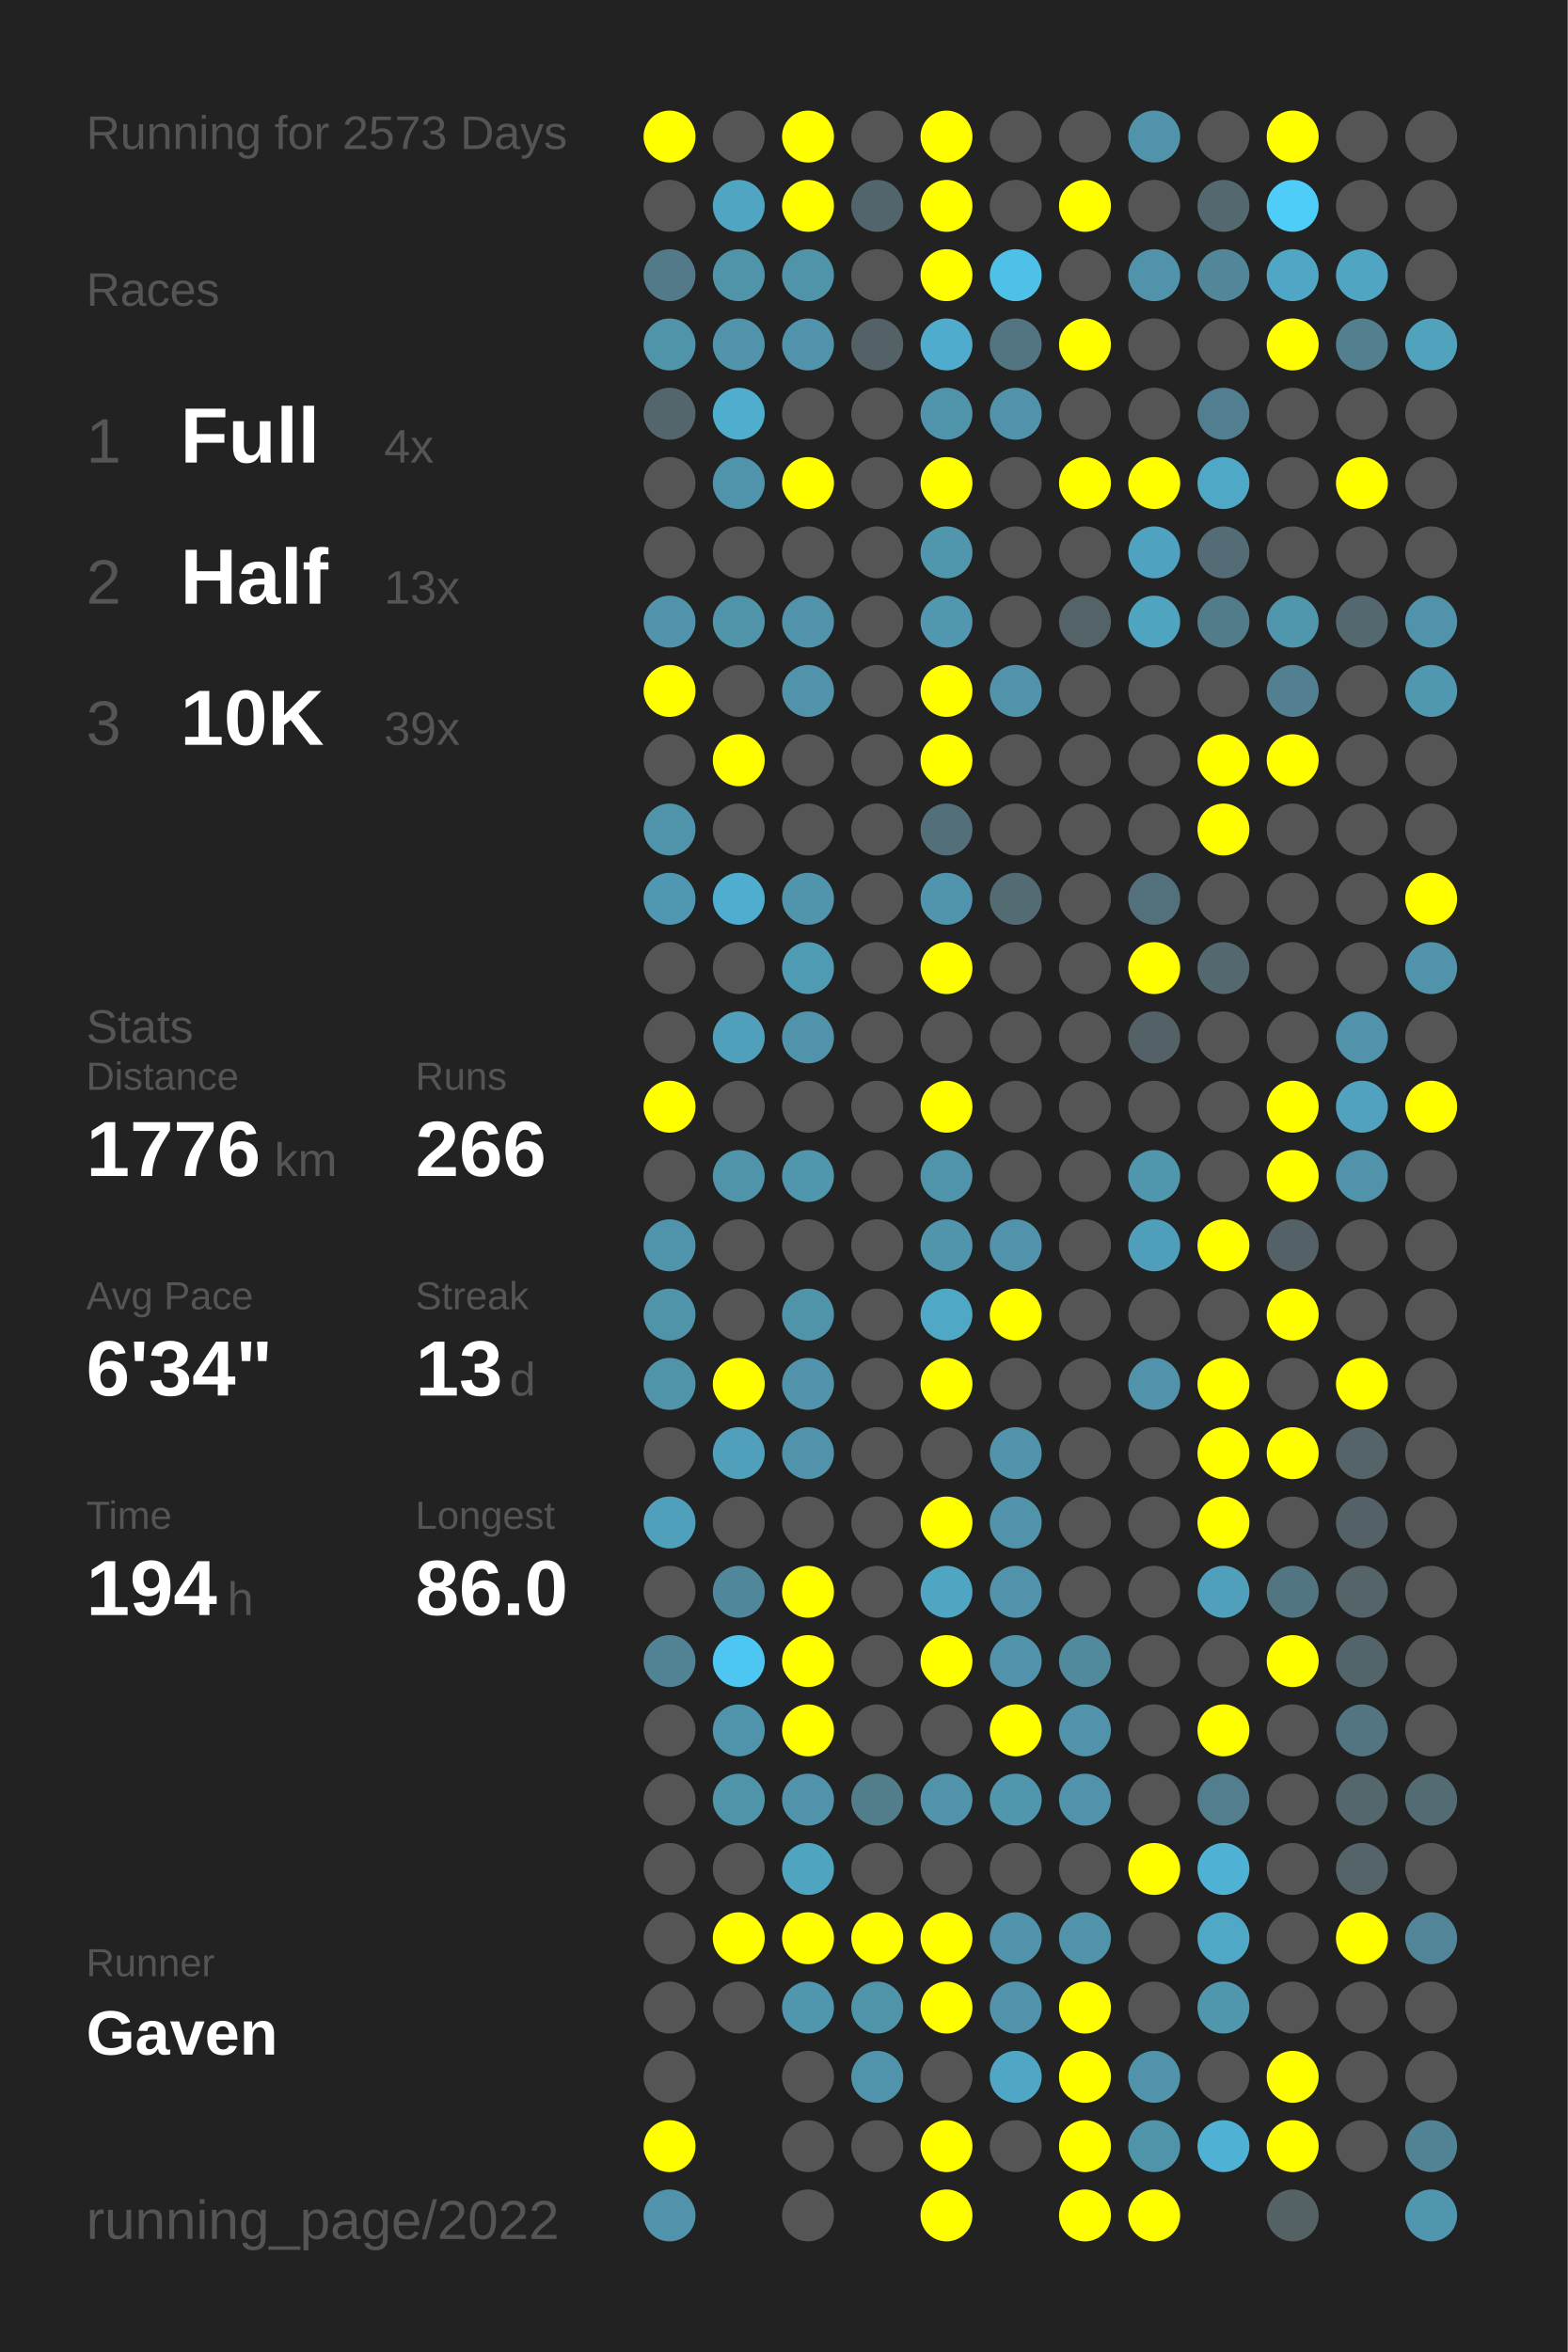
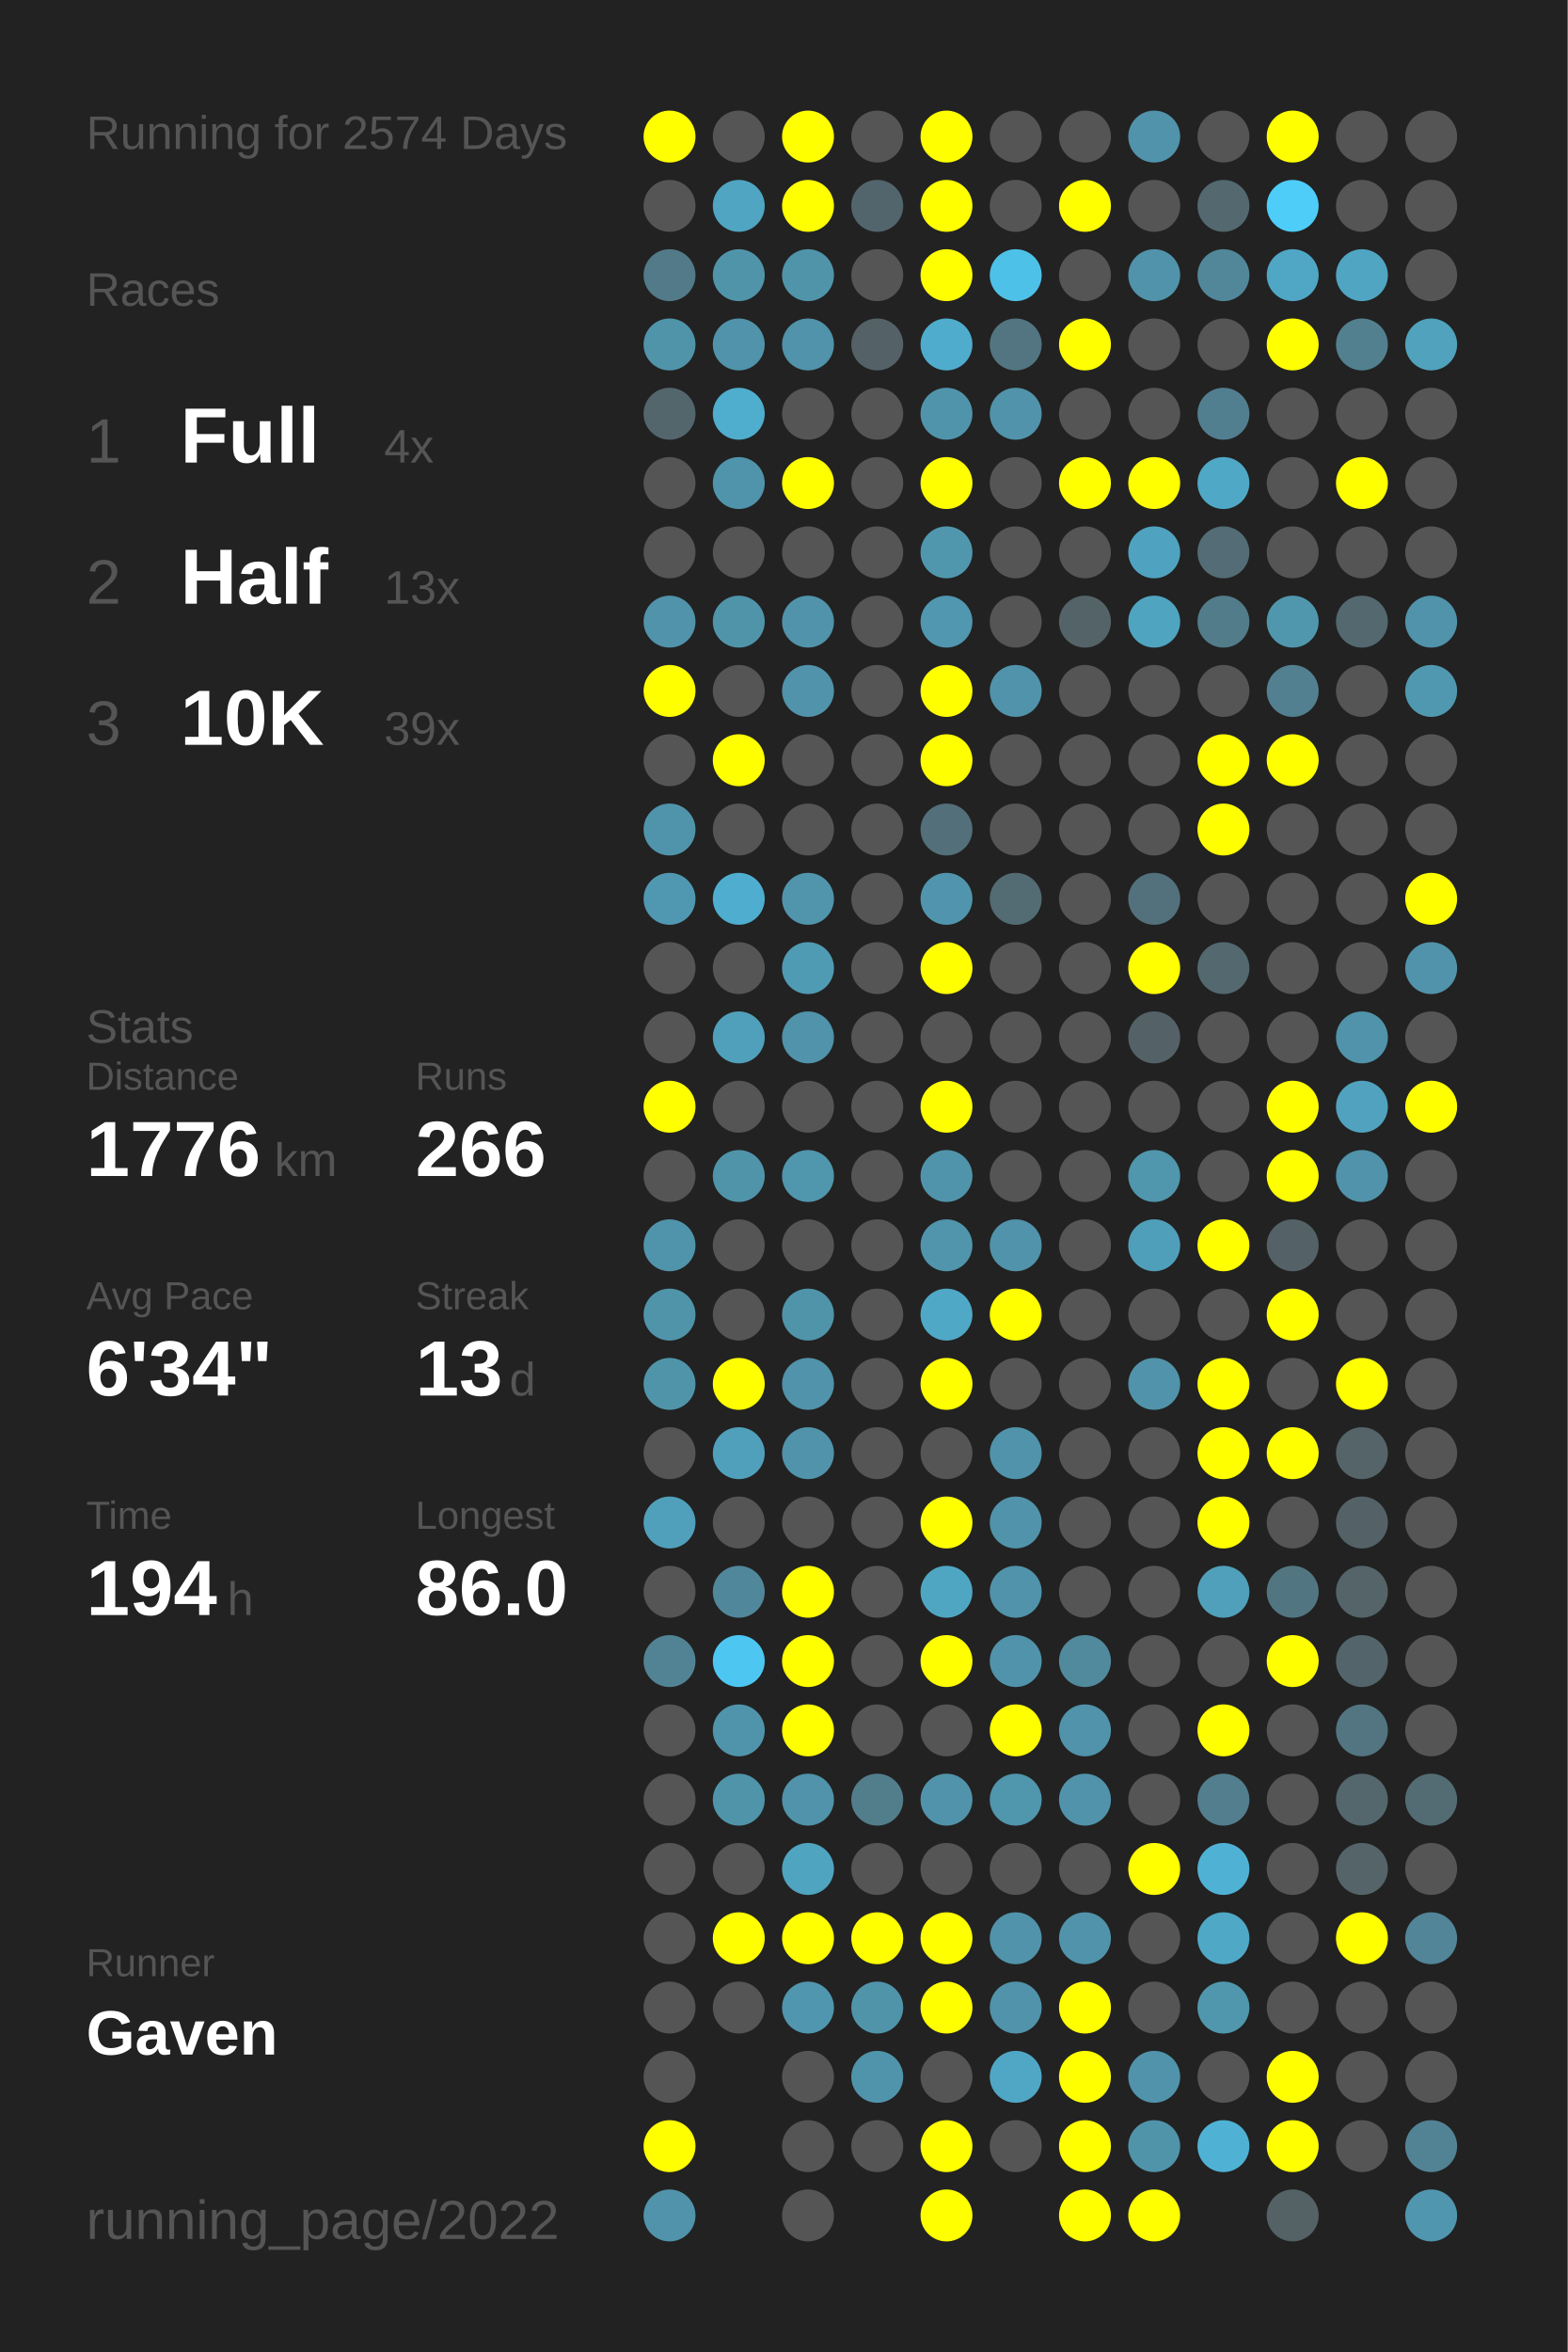
<svg xmlns="http://www.w3.org/2000/svg" baseProfile="full" height="300mm" version="1.1" viewBox="0,0,200,300" width="200mm">
  <defs />
  <rect fill="#222222" height="300" width="200" x="0" y="0" />
-   <text fill="#555555" style="font-size:6px; font-family:Arial;" x="11" y="19">Running for 2573 Days</text>
+   <text fill="#555555" style="font-size:6px; font-family:Arial;" x="11" y="19">Running for 2574 Days</text>
  <text fill="#555555" style="font-size:6px; font-family:Arial;" x="11" y="39">Races</text>
  <text fill="#555555" style="font-size:8px; font-family:Arial;" x="11" y="59">1</text>
  <text fill="#FFFFFF" style="font-size:10px; font-family:Arial; font-weight:bold;" x="23" y="59">Full</text>
  <text fill="#555555" style="font-size:6px; font-family:Arial;" x="49" y="59">4x</text>
  <text fill="#555555" style="font-size:8px; font-family:Arial;" x="11" y="77">2</text>
  <text fill="#FFFFFF" style="font-size:10px; font-family:Arial; font-weight:bold;" x="23" y="77">Half</text>
  <text fill="#555555" style="font-size:6px; font-family:Arial;" x="49" y="77">13x</text>
  <text fill="#555555" style="font-size:8px; font-family:Arial;" x="11" y="95">3</text>
  <text fill="#FFFFFF" style="font-size:10px; font-family:Arial; font-weight:bold;" x="23" y="95">10K</text>
  <text fill="#555555" style="font-size:6px; font-family:Arial;" x="49" y="95">39x</text>
  <text fill="#555555" style="font-size:6px; font-family:Arial;" x="11" y="133">Stats</text>
  <text fill="#555555" style="font-size:5px; font-family:Arial;" x="11" y="139">Distance</text>
  <text fill="#FFFFFF" style="font-size:10px; font-family:Arial; font-weight:bold;" x="11" y="150">1776</text>
  <text fill="#555555" style="font-size:6px; font-family:Arial;" x="35" y="150">km</text>
  <text fill="#555555" style="font-size:5px; font-family:Arial;" x="53" y="139">Runs</text>
  <text fill="#FFFFFF" style="font-size:10px; font-family:Arial; font-weight:bold;" x="53" y="150">266</text>
  <text fill="#555555" style="font-size:5px; font-family:Arial;" x="11" y="167">Avg Pace</text>
  <text fill="#FFFFFF" style="font-size:10px; font-family:Arial; font-weight:bold;" x="11" y="178">6'34"</text>
  <text fill="#555555" style="font-size:5px; font-family:Arial;" x="53" y="167">Streak</text>
  <text fill="#FFFFFF" style="font-size:10px; font-family:Arial; font-weight:bold;" x="53" y="178">13</text>
  <text fill="#555555" style="font-size:6px; font-family:Arial;" x="65" y="178">d</text>
  <text fill="#555555" style="font-size:5px; font-family:Arial;" x="11" y="195">Time</text>
  <text fill="#FFFFFF" style="font-size:10px; font-family:Arial; font-weight:bold;" x="11" y="206">194</text>
  <text fill="#555555" style="font-size:6px; font-family:Arial;" x="29" y="206">h</text>
  <text fill="#555555" style="font-size:5px; font-family:Arial;" x="53" y="195">Longest</text>
  <text fill="#FFFFFF" style="font-size:10px; font-family:Arial; font-weight:bold;" x="53" y="206">86.0</text>
  <text fill="#555555" style="font-size:5px; font-family:Arial;" x="11" y="252.065">Runner</text>
  <text fill="#FFFFFF" style="font-size:8px; font-family:Arial; font-weight:bold;" x="11" y="262.065">Gaven</text>
  <text fill="#555555" style="font-size:7px; font-family:Arial;" x="11" y="285.581">running_page/2022</text>
  <circle cx="85.417" cy="17.419" fill="#FFFF00" r="3.312" />
  <circle cx="85.417" cy="26.258" fill="#555555" r="3.312" />
  <circle cx="85.417" cy="35.097" fill="#527a88" r="3.312" />
  <circle cx="85.417" cy="43.935" fill="#5094aa" r="3.312" />
  <circle cx="85.417" cy="52.774" fill="#53666c" r="3.312" />
  <circle cx="85.417" cy="61.613" fill="#555555" r="3.312" />
  <circle cx="85.417" cy="70.452" fill="#555555" r="3.312" />
  <circle cx="85.417" cy="79.29" fill="#5093aa" r="3.312" />
  <circle cx="85.417" cy="88.129" fill="#FFFF00" r="3.312" />
  <circle cx="85.417" cy="96.968" fill="#555555" r="3.312" />
  <circle cx="85.417" cy="105.806" fill="#5094ab" r="3.312" />
  <circle cx="85.417" cy="114.645" fill="#5098b1" r="3.312" />
  <circle cx="85.417" cy="123.484" fill="#555555" r="3.312" />
  <circle cx="85.417" cy="132.323" fill="#555555" r="3.312" />
  <circle cx="85.417" cy="141.161" fill="#FFFF00" r="3.312" />
  <circle cx="85.417" cy="150" fill="#555555" r="3.312" />
  <circle cx="85.417" cy="158.839" fill="#5094ab" r="3.312" />
  <circle cx="85.417" cy="167.677" fill="#5094aa" r="3.312" />
  <circle cx="85.417" cy="176.516" fill="#5094aa" r="3.312" />
  <circle cx="85.417" cy="185.355" fill="#555555" r="3.312" />
  <circle cx="85.417" cy="194.194" fill="#50a0bb" r="3.312" />
  <circle cx="85.417" cy="203.032" fill="#555555" r="3.312" />
  <circle cx="85.417" cy="211.871" fill="#518394" r="3.312" />
  <circle cx="85.417" cy="220.71" fill="#555555" r="3.312" />
  <circle cx="85.417" cy="229.548" fill="#555555" r="3.312" />
  <circle cx="85.417" cy="238.387" fill="#555555" r="3.312" />
  <circle cx="85.417" cy="247.226" fill="#555555" r="3.312" />
  <circle cx="85.417" cy="256.065" fill="#555555" r="3.312" />
  <circle cx="85.417" cy="264.903" fill="#555555" r="3.312" />
  <circle cx="85.417" cy="273.742" fill="#FFFF00" r="3.312" />
  <circle cx="85.417" cy="282.581" fill="#5093aa" r="3.312" />
  <circle cx="94.25" cy="17.419" fill="#555555" r="3.312" />
  <circle cx="94.25" cy="26.258" fill="#4fa5c2" r="3.312" />
  <circle cx="94.25" cy="35.097" fill="#5094aa" r="3.312" />
  <circle cx="94.25" cy="43.935" fill="#5093aa" r="3.312" />
  <circle cx="94.25" cy="52.774" fill="#4fadcd" r="3.312" />
  <circle cx="94.25" cy="61.613" fill="#5094ab" r="3.312" />
  <circle cx="94.25" cy="70.452" fill="#555555" r="3.312" />
  <circle cx="94.25" cy="79.29" fill="#5094aa" r="3.312" />
  <circle cx="94.25" cy="88.129" fill="#555555" r="3.312" />
  <circle cx="94.25" cy="96.968" fill="#FFFF00" r="3.312" />
  <circle cx="94.25" cy="105.806" fill="#555555" r="3.312" />
  <circle cx="94.25" cy="114.645" fill="#4faecf" r="3.312" />
  <circle cx="94.25" cy="123.484" fill="#555555" r="3.312" />
  <circle cx="94.25" cy="132.323" fill="#50a0bb" r="3.312" />
  <circle cx="94.25" cy="141.161" fill="#555555" r="3.312" />
  <circle cx="94.25" cy="150" fill="#5094aa" r="3.312" />
  <circle cx="94.25" cy="158.839" fill="#555555" r="3.312" />
  <circle cx="94.25" cy="167.677" fill="#555555" r="3.312" />
  <circle cx="94.25" cy="176.516" fill="#FFFF00" r="3.312" />
  <circle cx="94.25" cy="185.355" fill="#50a0bb" r="3.312" />
  <circle cx="94.25" cy="194.194" fill="#555555" r="3.312" />
  <circle cx="94.25" cy="203.032" fill="#51879a" r="3.312" />
  <circle cx="94.25" cy="211.871" fill="#4dc7f1" r="3.312" />
  <circle cx="94.25" cy="220.71" fill="#5094ab" r="3.312" />
  <circle cx="94.25" cy="229.548" fill="#5094aa" r="3.312" />
  <circle cx="94.25" cy="238.387" fill="#555555" r="3.312" />
  <circle cx="94.25" cy="247.226" fill="#FFFF00" r="3.312" />
  <circle cx="94.25" cy="256.065" fill="#555555" r="3.312" />
  <circle cx="103.083" cy="17.419" fill="#FFFF00" r="3.312" />
  <circle cx="103.083" cy="26.258" fill="#FFFF00" r="3.312" />
  <circle cx="103.083" cy="35.097" fill="#5094aa" r="3.312" />
  <circle cx="103.083" cy="43.935" fill="#5093aa" r="3.312" />
  <circle cx="103.083" cy="52.774" fill="#555555" r="3.312" />
  <circle cx="103.083" cy="61.613" fill="#FFFF00" r="3.312" />
  <circle cx="103.083" cy="70.452" fill="#555555" r="3.312" />
  <circle cx="103.083" cy="79.29" fill="#5093aa" r="3.312" />
  <circle cx="103.083" cy="88.129" fill="#5093aa" r="3.312" />
  <circle cx="103.083" cy="96.968" fill="#555555" r="3.312" />
  <circle cx="103.083" cy="105.806" fill="#555555" r="3.312" />
  <circle cx="103.083" cy="114.645" fill="#5095ac" r="3.312" />
  <circle cx="103.083" cy="123.484" fill="#509bb4" r="3.312" />
  <circle cx="103.083" cy="132.323" fill="#5093aa" r="3.312" />
  <circle cx="103.083" cy="141.161" fill="#555555" r="3.312" />
  <circle cx="103.083" cy="150" fill="#5096ad" r="3.312" />
  <circle cx="103.083" cy="158.839" fill="#555555" r="3.312" />
  <circle cx="103.083" cy="167.677" fill="#5094aa" r="3.312" />
  <circle cx="103.083" cy="176.516" fill="#5093aa" r="3.312" />
  <circle cx="103.083" cy="185.355" fill="#5093aa" r="3.312" />
  <circle cx="103.083" cy="194.194" fill="#555555" r="3.312" />
  <circle cx="103.083" cy="203.032" fill="#FFFF00" r="3.312" />
  <circle cx="103.083" cy="211.871" fill="#FFFF00" r="3.312" />
  <circle cx="103.083" cy="220.71" fill="#FFFF00" r="3.312" />
  <circle cx="103.083" cy="229.548" fill="#5093aa" r="3.312" />
  <circle cx="103.083" cy="238.387" fill="#4fa4c0" r="3.312" />
  <circle cx="103.083" cy="247.226" fill="#FFFF00" r="3.312" />
  <circle cx="103.083" cy="256.065" fill="#5096ae" r="3.312" />
  <circle cx="103.083" cy="264.903" fill="#555555" r="3.312" />
  <circle cx="103.083" cy="273.742" fill="#555555" r="3.312" />
  <circle cx="103.083" cy="282.581" fill="#555555" r="3.312" />
  <circle cx="111.917" cy="17.419" fill="#555555" r="3.312" />
  <circle cx="111.917" cy="26.258" fill="#53656c" r="3.312" />
  <circle cx="111.917" cy="35.097" fill="#555555" r="3.312" />
  <circle cx="111.917" cy="43.935" fill="#546166" r="3.312" />
  <circle cx="111.917" cy="52.774" fill="#555555" r="3.312" />
  <circle cx="111.917" cy="61.613" fill="#555555" r="3.312" />
  <circle cx="111.917" cy="70.452" fill="#555555" r="3.312" />
  <circle cx="111.917" cy="79.29" fill="#555555" r="3.312" />
  <circle cx="111.917" cy="88.129" fill="#555555" r="3.312" />
  <circle cx="111.917" cy="96.968" fill="#555555" r="3.312" />
  <circle cx="111.917" cy="105.806" fill="#555555" r="3.312" />
  <circle cx="111.917" cy="114.645" fill="#555555" r="3.312" />
  <circle cx="111.917" cy="123.484" fill="#555555" r="3.312" />
  <circle cx="111.917" cy="132.323" fill="#555555" r="3.312" />
  <circle cx="111.917" cy="141.161" fill="#555555" r="3.312" />
  <circle cx="111.917" cy="150" fill="#555555" r="3.312" />
  <circle cx="111.917" cy="158.839" fill="#555555" r="3.312" />
  <circle cx="111.917" cy="167.677" fill="#555555" r="3.312" />
  <circle cx="111.917" cy="176.516" fill="#555555" r="3.312" />
  <circle cx="111.917" cy="185.355" fill="#555555" r="3.312" />
  <circle cx="111.917" cy="194.194" fill="#555555" r="3.312" />
  <circle cx="111.917" cy="203.032" fill="#555555" r="3.312" />
  <circle cx="111.917" cy="211.871" fill="#555555" r="3.312" />
  <circle cx="111.917" cy="220.71" fill="#555555" r="3.312" />
  <circle cx="111.917" cy="229.548" fill="#527d8b" r="3.312" />
  <circle cx="111.917" cy="238.387" fill="#555555" r="3.312" />
  <circle cx="111.917" cy="247.226" fill="#FFFF00" r="3.312" />
  <circle cx="111.917" cy="256.065" fill="#5094aa" r="3.312" />
  <circle cx="111.917" cy="264.903" fill="#5094ab" r="3.312" />
  <circle cx="111.917" cy="273.742" fill="#555555" r="3.312" />
  <circle cx="120.75" cy="17.419" fill="#FFFF00" r="3.312" />
  <circle cx="120.75" cy="26.258" fill="#FFFF00" r="3.312" />
  <circle cx="120.75" cy="35.097" fill="#FFFF00" r="3.312" />
  <circle cx="120.75" cy="43.935" fill="#4faccc" r="3.312" />
  <circle cx="120.75" cy="52.774" fill="#5094ab" r="3.312" />
  <circle cx="120.75" cy="61.613" fill="#FFFF00" r="3.312" />
  <circle cx="120.75" cy="70.452" fill="#5097ae" r="3.312" />
  <circle cx="120.75" cy="79.29" fill="#5097af" r="3.312" />
  <circle cx="120.75" cy="88.129" fill="#FFFF00" r="3.312" />
  <circle cx="120.75" cy="96.968" fill="#FFFF00" r="3.312" />
  <circle cx="120.75" cy="105.806" fill="#536f79" r="3.312" />
  <circle cx="120.75" cy="114.645" fill="#5095ad" r="3.312" />
  <circle cx="120.75" cy="123.484" fill="#FFFF00" r="3.312" />
  <circle cx="120.75" cy="132.323" fill="#555555" r="3.312" />
  <circle cx="120.75" cy="141.161" fill="#FFFF00" r="3.312" />
  <circle cx="120.75" cy="150" fill="#5094ab" r="3.312" />
  <circle cx="120.75" cy="158.839" fill="#5095ac" r="3.312" />
  <circle cx="120.75" cy="167.677" fill="#4fa8c6" r="3.312" />
  <circle cx="120.75" cy="176.516" fill="#FFFF00" r="3.312" />
  <circle cx="120.75" cy="185.355" fill="#555555" r="3.312" />
  <circle cx="120.75" cy="194.194" fill="#FFFF00" r="3.312" />
  <circle cx="120.75" cy="203.032" fill="#4fa6c3" r="3.312" />
  <circle cx="120.75" cy="211.871" fill="#FFFF00" r="3.312" />
  <circle cx="120.75" cy="220.71" fill="#555555" r="3.312" />
  <circle cx="120.75" cy="229.548" fill="#5093aa" r="3.312" />
  <circle cx="120.75" cy="238.387" fill="#555555" r="3.312" />
  <circle cx="120.75" cy="247.226" fill="#FFFF00" r="3.312" />
  <circle cx="120.75" cy="256.065" fill="#FFFF00" r="3.312" />
  <circle cx="120.75" cy="264.903" fill="#555555" r="3.312" />
  <circle cx="120.75" cy="273.742" fill="#FFFF00" r="3.312" />
  <circle cx="120.75" cy="282.581" fill="#FFFF00" r="3.312" />
  <circle cx="129.583" cy="17.419" fill="#555555" r="3.312" />
  <circle cx="129.583" cy="26.258" fill="#555555" r="3.312" />
  <circle cx="129.583" cy="35.097" fill="#4ec1e8" r="3.312" />
  <circle cx="129.583" cy="43.935" fill="#527581" r="3.312" />
  <circle cx="129.583" cy="52.774" fill="#5093aa" r="3.312" />
  <circle cx="129.583" cy="61.613" fill="#555555" r="3.312" />
  <circle cx="129.583" cy="70.452" fill="#555555" r="3.312" />
  <circle cx="129.583" cy="79.29" fill="#555555" r="3.312" />
  <circle cx="129.583" cy="88.129" fill="#5093aa" r="3.312" />
  <circle cx="129.583" cy="96.968" fill="#555555" r="3.312" />
  <circle cx="129.583" cy="105.806" fill="#555555" r="3.312" />
  <circle cx="129.583" cy="114.645" fill="#536b73" r="3.312" />
  <circle cx="129.583" cy="123.484" fill="#555555" r="3.312" />
  <circle cx="129.583" cy="132.323" fill="#555555" r="3.312" />
  <circle cx="129.583" cy="141.161" fill="#555555" r="3.312" />
  <circle cx="129.583" cy="150" fill="#555555" r="3.312" />
  <circle cx="129.583" cy="158.839" fill="#5093aa" r="3.312" />
  <circle cx="129.583" cy="167.677" fill="#FFFF00" r="3.312" />
  <circle cx="129.583" cy="176.516" fill="#555555" r="3.312" />
  <circle cx="129.583" cy="185.355" fill="#5093aa" r="3.312" />
  <circle cx="129.583" cy="194.194" fill="#5093aa" r="3.312" />
  <circle cx="129.583" cy="203.032" fill="#5093aa" r="3.312" />
  <circle cx="129.583" cy="211.871" fill="#5093aa" r="3.312" />
  <circle cx="129.583" cy="220.71" fill="#FFFF00" r="3.312" />
  <circle cx="129.583" cy="229.548" fill="#5096ad" r="3.312" />
  <circle cx="129.583" cy="238.387" fill="#555555" r="3.312" />
  <circle cx="129.583" cy="247.226" fill="#5093aa" r="3.312" />
  <circle cx="129.583" cy="256.065" fill="#5093aa" r="3.312" />
  <circle cx="129.583" cy="264.903" fill="#4fa7c5" r="3.312" />
  <circle cx="129.583" cy="273.742" fill="#555555" r="3.312" />
  <circle cx="138.417" cy="17.419" fill="#555555" r="3.312" />
  <circle cx="138.417" cy="26.258" fill="#FFFF00" r="3.312" />
  <circle cx="138.417" cy="35.097" fill="#555555" r="3.312" />
  <circle cx="138.417" cy="43.935" fill="#FFFF00" r="3.312" />
  <circle cx="138.417" cy="52.774" fill="#555555" r="3.312" />
  <circle cx="138.417" cy="61.613" fill="#FFFF00" r="3.312" />
  <circle cx="138.417" cy="70.452" fill="#555555" r="3.312" />
  <circle cx="138.417" cy="79.29" fill="#546368" r="3.312" />
  <circle cx="138.417" cy="88.129" fill="#555555" r="3.312" />
  <circle cx="138.417" cy="96.968" fill="#555555" r="3.312" />
  <circle cx="138.417" cy="105.806" fill="#555555" r="3.312" />
  <circle cx="138.417" cy="114.645" fill="#555555" r="3.312" />
  <circle cx="138.417" cy="123.484" fill="#555555" r="3.312" />
  <circle cx="138.417" cy="132.323" fill="#555555" r="3.312" />
  <circle cx="138.417" cy="141.161" fill="#555555" r="3.312" />
  <circle cx="138.417" cy="150" fill="#555555" r="3.312" />
  <circle cx="138.417" cy="158.839" fill="#555555" r="3.312" />
  <circle cx="138.417" cy="167.677" fill="#555555" r="3.312" />
  <circle cx="138.417" cy="176.516" fill="#555555" r="3.312" />
  <circle cx="138.417" cy="185.355" fill="#555555" r="3.312" />
  <circle cx="138.417" cy="194.194" fill="#555555" r="3.312" />
  <circle cx="138.417" cy="203.032" fill="#555555" r="3.312" />
  <circle cx="138.417" cy="211.871" fill="#518a9d" r="3.312" />
  <circle cx="138.417" cy="220.71" fill="#5093aa" r="3.312" />
  <circle cx="138.417" cy="229.548" fill="#5093aa" r="3.312" />
  <circle cx="138.417" cy="238.387" fill="#555555" r="3.312" />
  <circle cx="138.417" cy="247.226" fill="#5093aa" r="3.312" />
  <circle cx="138.417" cy="256.065" fill="#FFFF00" r="3.312" />
  <circle cx="138.417" cy="264.903" fill="#FFFF00" r="3.312" />
  <circle cx="138.417" cy="273.742" fill="#FFFF00" r="3.312" />
  <circle cx="138.417" cy="282.581" fill="#FFFF00" r="3.312" />
  <circle cx="147.25" cy="17.419" fill="#5093aa" r="3.312" />
  <circle cx="147.25" cy="26.258" fill="#555555" r="3.312" />
  <circle cx="147.25" cy="35.097" fill="#5093aa" r="3.312" />
  <circle cx="147.25" cy="43.935" fill="#555555" r="3.312" />
  <circle cx="147.25" cy="52.774" fill="#555555" r="3.312" />
  <circle cx="147.25" cy="61.613" fill="#FFFF00" r="3.312" />
  <circle cx="147.25" cy="70.452" fill="#4fa3c0" r="3.312" />
  <circle cx="147.25" cy="79.29" fill="#4fa4c0" r="3.312" />
  <circle cx="147.25" cy="88.129" fill="#555555" r="3.312" />
  <circle cx="147.25" cy="96.968" fill="#555555" r="3.312" />
  <circle cx="147.25" cy="105.806" fill="#555555" r="3.312" />
  <circle cx="147.25" cy="114.645" fill="#53717c" r="3.312" />
  <circle cx="147.25" cy="123.484" fill="#FFFF00" r="3.312" />
  <circle cx="147.25" cy="132.323" fill="#546268" r="3.312" />
  <circle cx="147.25" cy="141.161" fill="#555555" r="3.312" />
  <circle cx="147.25" cy="150" fill="#5096ad" r="3.312" />
  <circle cx="147.25" cy="158.839" fill="#509fba" r="3.312" />
  <circle cx="147.25" cy="167.677" fill="#555555" r="3.312" />
  <circle cx="147.25" cy="176.516" fill="#5093aa" r="3.312" />
  <circle cx="147.25" cy="185.355" fill="#555555" r="3.312" />
  <circle cx="147.25" cy="194.194" fill="#555555" r="3.312" />
  <circle cx="147.25" cy="203.032" fill="#555555" r="3.312" />
  <circle cx="147.25" cy="211.871" fill="#555555" r="3.312" />
  <circle cx="147.25" cy="220.71" fill="#555555" r="3.312" />
  <circle cx="147.25" cy="229.548" fill="#555555" r="3.312" />
  <circle cx="147.25" cy="238.387" fill="#FFFF00" r="3.312" />
  <circle cx="147.25" cy="247.226" fill="#555555" r="3.312" />
  <circle cx="147.25" cy="256.065" fill="#555555" r="3.312" />
  <circle cx="147.25" cy="264.903" fill="#5093aa" r="3.312" />
  <circle cx="147.25" cy="273.742" fill="#5094aa" r="3.312" />
  <circle cx="147.25" cy="282.581" fill="#FFFF00" r="3.312" />
  <circle cx="156.083" cy="17.419" fill="#555555" r="3.312" />
  <circle cx="156.083" cy="26.258" fill="#53686f" r="3.312" />
  <circle cx="156.083" cy="35.097" fill="#518799" r="3.312" />
  <circle cx="156.083" cy="43.935" fill="#555555" r="3.312" />
  <circle cx="156.083" cy="52.774" fill="#527f8f" r="3.312" />
  <circle cx="156.083" cy="61.613" fill="#4fa8c6" r="3.312" />
  <circle cx="156.083" cy="70.452" fill="#536c75" r="3.312" />
  <circle cx="156.083" cy="79.29" fill="#527c8a" r="3.312" />
  <circle cx="156.083" cy="88.129" fill="#555555" r="3.312" />
  <circle cx="156.083" cy="96.968" fill="#FFFF00" r="3.312" />
  <circle cx="156.083" cy="105.806" fill="#FFFF00" r="3.312" />
  <circle cx="156.083" cy="114.645" fill="#555555" r="3.312" />
  <circle cx="156.083" cy="123.484" fill="#53686f" r="3.312" />
  <circle cx="156.083" cy="132.323" fill="#555555" r="3.312" />
  <circle cx="156.083" cy="141.161" fill="#555555" r="3.312" />
  <circle cx="156.083" cy="150" fill="#555555" r="3.312" />
  <circle cx="156.083" cy="158.839" fill="#FFFF00" r="3.312" />
  <circle cx="156.083" cy="167.677" fill="#555555" r="3.312" />
  <circle cx="156.083" cy="176.516" fill="#FFFF00" r="3.312" />
  <circle cx="156.083" cy="185.355" fill="#FFFF00" r="3.312" />
  <circle cx="156.083" cy="194.194" fill="#FFFF00" r="3.312" />
  <circle cx="156.083" cy="203.032" fill="#50a0bb" r="3.312" />
  <circle cx="156.083" cy="211.871" fill="#555555" r="3.312" />
  <circle cx="156.083" cy="220.71" fill="#FFFF00" r="3.312" />
  <circle cx="156.083" cy="229.548" fill="#527e8d" r="3.312" />
  <circle cx="156.083" cy="238.387" fill="#4fb2d4" r="3.312" />
  <circle cx="156.083" cy="247.226" fill="#4fa8c6" r="3.312" />
  <circle cx="156.083" cy="256.065" fill="#5097ae" r="3.312" />
  <circle cx="156.083" cy="264.903" fill="#555555" r="3.312" />
  <circle cx="156.083" cy="273.742" fill="#4fb2d4" r="3.312" />
  <circle cx="164.917" cy="17.419" fill="#FFFF00" r="3.312" />
  <circle cx="164.917" cy="26.258" fill="#4dcdf8" r="3.312" />
  <circle cx="164.917" cy="35.097" fill="#4fa7c5" r="3.312" />
  <circle cx="164.917" cy="43.935" fill="#FFFF00" r="3.312" />
  <circle cx="164.917" cy="52.774" fill="#555555" r="3.312" />
  <circle cx="164.917" cy="61.613" fill="#555555" r="3.312" />
  <circle cx="164.917" cy="70.452" fill="#555555" r="3.312" />
  <circle cx="164.917" cy="79.29" fill="#5097ae" r="3.312" />
  <circle cx="164.917" cy="88.129" fill="#528090" r="3.312" />
  <circle cx="164.917" cy="96.968" fill="#FFFF00" r="3.312" />
  <circle cx="164.917" cy="105.806" fill="#555555" r="3.312" />
  <circle cx="164.917" cy="114.645" fill="#555555" r="3.312" />
  <circle cx="164.917" cy="123.484" fill="#555555" r="3.312" />
  <circle cx="164.917" cy="132.323" fill="#555555" r="3.312" />
  <circle cx="164.917" cy="141.161" fill="#FFFF00" r="3.312" />
  <circle cx="164.917" cy="150" fill="#FFFF00" r="3.312" />
  <circle cx="164.917" cy="158.839" fill="#546166" r="3.312" />
  <circle cx="164.917" cy="167.677" fill="#FFFF00" r="3.312" />
  <circle cx="164.917" cy="176.516" fill="#555555" r="3.312" />
  <circle cx="164.917" cy="185.355" fill="#FFFF00" r="3.312" />
  <circle cx="164.917" cy="194.194" fill="#555555" r="3.312" />
  <circle cx="164.917" cy="203.032" fill="#527681" r="3.312" />
  <circle cx="164.917" cy="211.871" fill="#FFFF00" r="3.312" />
  <circle cx="164.917" cy="220.71" fill="#555555" r="3.312" />
  <circle cx="164.917" cy="229.548" fill="#555555" r="3.312" />
  <circle cx="164.917" cy="238.387" fill="#555555" r="3.312" />
  <circle cx="164.917" cy="247.226" fill="#555555" r="3.312" />
  <circle cx="164.917" cy="256.065" fill="#555555" r="3.312" />
  <circle cx="164.917" cy="264.903" fill="#FFFF00" r="3.312" />
  <circle cx="164.917" cy="273.742" fill="#FFFF00" r="3.312" />
  <circle cx="164.917" cy="282.581" fill="#546266" r="3.312" />
  <circle cx="173.75" cy="17.419" fill="#555555" r="3.312" />
  <circle cx="173.75" cy="26.258" fill="#555555" r="3.312" />
  <circle cx="173.75" cy="35.097" fill="#4fa5c2" r="3.312" />
  <circle cx="173.75" cy="43.935" fill="#52808f" r="3.312" />
  <circle cx="173.75" cy="52.774" fill="#555555" r="3.312" />
  <circle cx="173.75" cy="61.613" fill="#FFFF00" r="3.312" />
  <circle cx="173.75" cy="70.452" fill="#555555" r="3.312" />
  <circle cx="173.75" cy="79.29" fill="#53686f" r="3.312" />
  <circle cx="173.75" cy="88.129" fill="#555555" r="3.312" />
  <circle cx="173.75" cy="96.968" fill="#555555" r="3.312" />
  <circle cx="173.75" cy="105.806" fill="#555555" r="3.312" />
  <circle cx="173.75" cy="114.645" fill="#555555" r="3.312" />
  <circle cx="173.75" cy="123.484" fill="#555555" r="3.312" />
  <circle cx="173.75" cy="132.323" fill="#5093aa" r="3.312" />
  <circle cx="173.75" cy="141.161" fill="#50a2be" r="3.312" />
  <circle cx="173.75" cy="150" fill="#5093aa" r="3.312" />
  <circle cx="173.75" cy="158.839" fill="#555555" r="3.312" />
  <circle cx="173.75" cy="167.677" fill="#555555" r="3.312" />
  <circle cx="173.75" cy="176.516" fill="#FFFF00" r="3.312" />
  <circle cx="173.75" cy="185.355" fill="#546469" r="3.312" />
  <circle cx="173.75" cy="194.194" fill="#546268" r="3.312" />
  <circle cx="173.75" cy="203.032" fill="#546469" r="3.312" />
  <circle cx="173.75" cy="211.871" fill="#53646a" r="3.312" />
  <circle cx="173.75" cy="220.71" fill="#527581" r="3.312" />
  <circle cx="173.75" cy="229.548" fill="#53676d" r="3.312" />
  <circle cx="173.75" cy="238.387" fill="#546469" r="3.312" />
  <circle cx="173.75" cy="247.226" fill="#FFFF00" r="3.312" />
  <circle cx="173.75" cy="256.065" fill="#555555" r="3.312" />
  <circle cx="173.75" cy="264.903" fill="#555555" r="3.312" />
  <circle cx="173.75" cy="273.742" fill="#555555" r="3.312" />
  <circle cx="182.583" cy="17.419" fill="#555555" r="3.312" />
  <circle cx="182.583" cy="26.258" fill="#555555" r="3.312" />
  <circle cx="182.583" cy="35.097" fill="#555555" r="3.312" />
  <circle cx="182.583" cy="43.935" fill="#50a2bd" r="3.312" />
  <circle cx="182.583" cy="52.774" fill="#555555" r="3.312" />
  <circle cx="182.583" cy="61.613" fill="#555555" r="3.312" />
  <circle cx="182.583" cy="70.452" fill="#555555" r="3.312" />
  <circle cx="182.583" cy="79.29" fill="#5093aa" r="3.312" />
  <circle cx="182.583" cy="88.129" fill="#5098b0" r="3.312" />
  <circle cx="182.583" cy="96.968" fill="#555555" r="3.312" />
  <circle cx="182.583" cy="105.806" fill="#555555" r="3.312" />
  <circle cx="182.583" cy="114.645" fill="#FFFF00" r="3.312" />
  <circle cx="182.583" cy="123.484" fill="#5093aa" r="3.312" />
  <circle cx="182.583" cy="132.323" fill="#555555" r="3.312" />
  <circle cx="182.583" cy="141.161" fill="#FFFF00" r="3.312" />
  <circle cx="182.583" cy="150" fill="#555555" r="3.312" />
  <circle cx="182.583" cy="158.839" fill="#555555" r="3.312" />
  <circle cx="182.583" cy="167.677" fill="#555555" r="3.312" />
  <circle cx="182.583" cy="176.516" fill="#555555" r="3.312" />
  <circle cx="182.583" cy="185.355" fill="#555555" r="3.312" />
  <circle cx="182.583" cy="194.194" fill="#555555" r="3.312" />
  <circle cx="182.583" cy="203.032" fill="#555555" r="3.312" />
  <circle cx="182.583" cy="211.871" fill="#555555" r="3.312" />
  <circle cx="182.583" cy="220.71" fill="#555555" r="3.312" />
  <circle cx="182.583" cy="229.548" fill="#536c74" r="3.312" />
  <circle cx="182.583" cy="238.387" fill="#555555" r="3.312" />
  <circle cx="182.583" cy="247.226" fill="#518597" r="3.312" />
  <circle cx="182.583" cy="256.065" fill="#555555" r="3.312" />
  <circle cx="182.583" cy="264.903" fill="#555555" r="3.312" />
  <circle cx="182.583" cy="273.742" fill="#528394" r="3.312" />
  <circle cx="182.583" cy="282.581" fill="#5096ae" r="3.312" />
</svg>
